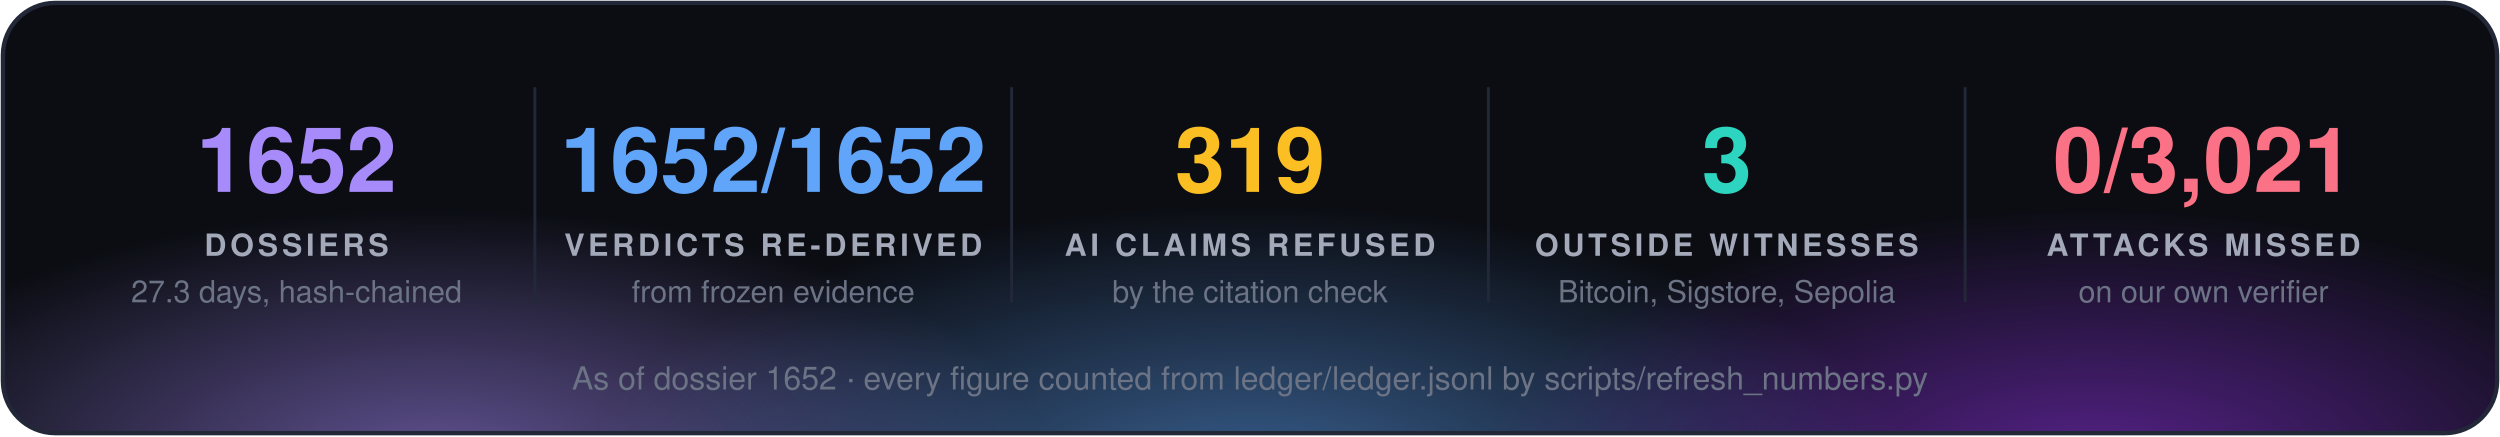
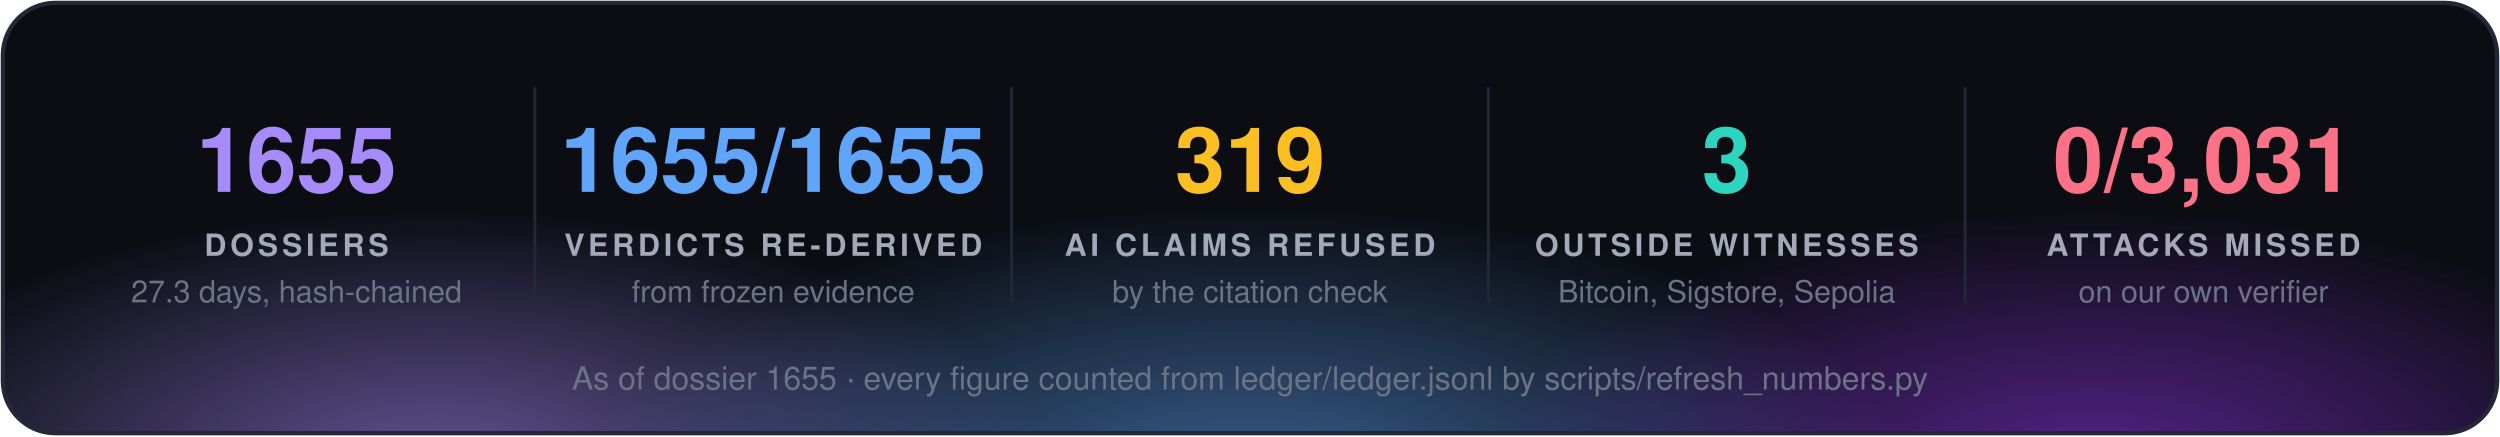
<svg xmlns="http://www.w3.org/2000/svg" width="860" height="150" viewBox="0 0 860 150" font-family="'Segoe UI', 'Helvetica Neue', Helvetica, Arial, sans-serif">
  <defs>
    <radialGradient id="g0" cx="50%" cy="50%" r="50%">
      <stop offset="0" stop-color="#a78bfa" stop-opacity="0.55" />
      <stop offset="1" stop-color="#a78bfa" stop-opacity="0" />
    </radialGradient>
    <radialGradient id="g1" cx="50%" cy="50%" r="50%">
      <stop offset="0" stop-color="#60a5fa" stop-opacity="0.55" />
      <stop offset="1" stop-color="#60a5fa" stop-opacity="0" />
    </radialGradient>
    <radialGradient id="g2" cx="50%" cy="50%" r="50%">
      <stop offset="0" stop-color="#9333ea" stop-opacity="0.55" />
      <stop offset="1" stop-color="#9333ea" stop-opacity="0" />
    </radialGradient>
    <clipPath id="panel">
      <rect x="1" y="1" width="858" height="148" rx="18" />
    </clipPath>
  </defs>
  <rect x="1" y="1" width="858" height="148" rx="18" fill="#0b0d13" />
  <g clip-path="url(#panel)">
    <ellipse cx="150" cy="160" rx="210" ry="88" fill="url(#g0)" />
    <ellipse cx="430" cy="168" rx="230" ry="97" fill="url(#g1)" />
    <ellipse cx="720" cy="160" rx="210" ry="88" fill="url(#g2)" />
  </g>
  <rect x="1" y="1" width="858" height="148" rx="18" fill="none" stroke="#232838" stroke-width="1.5" />
-   <text x="102.0" y="66" fill="#a78bfa" font-size="31" font-weight="700" text-anchor="middle">1652</text>
+   <text x="102.0" y="66" fill="#a78bfa" font-size="31" font-weight="700" text-anchor="middle">1655</text>
  <text x="102.0" y="88" fill="#a3a9b8" font-size="10.5" font-weight="700" letter-spacing="1.3" text-anchor="middle">DOSSIERS</text>
  <text x="102.0" y="104" fill="#6b7385" font-size="10.5" text-anchor="middle">27.3 days, hash-chained</text>
  <line x1="184.0" y1="30" x2="184.0" y2="104" stroke="#232838" />
-   <text x="266.0" y="66" fill="#60a5fa" font-size="31" font-weight="700" text-anchor="middle">1652/1652</text>
+   <text x="266.0" y="66" fill="#60a5fa" font-size="31" font-weight="700" text-anchor="middle">1655/1655</text>
  <text x="266.0" y="88" fill="#a3a9b8" font-size="10.5" font-weight="700" letter-spacing="1.3" text-anchor="middle">VERDICTS RE-DERIVED</text>
  <text x="266.0" y="104" fill="#6b7385" font-size="10.5" text-anchor="middle">from frozen evidence</text>
  <line x1="348.0" y1="30" x2="348.0" y2="104" stroke="#232838" />
  <text x="430.0" y="66" fill="#fbbf24" font-size="31" font-weight="700" text-anchor="middle">319</text>
  <text x="430.0" y="88" fill="#a3a9b8" font-size="10.5" font-weight="700" letter-spacing="1.3" text-anchor="middle">AI CLAIMS REFUSED</text>
  <text x="430.0" y="104" fill="#6b7385" font-size="10.5" text-anchor="middle">by the citation check</text>
  <line x1="512.0" y1="30" x2="512.0" y2="104" stroke="#232838" />
  <text x="594.0" y="66" fill="#2dd4bf" font-size="31" font-weight="700" text-anchor="middle">3</text>
  <text x="594.0" y="88" fill="#a3a9b8" font-size="10.5" font-weight="700" letter-spacing="1.3" text-anchor="middle">OUTSIDE WITNESSES</text>
  <text x="594.0" y="104" fill="#6b7385" font-size="10.5" text-anchor="middle">Bitcoin, Sigstore, Sepolia</text>
  <line x1="676.0" y1="30" x2="676.0" y2="104" stroke="#232838" />
-   <text x="758.0" y="66" fill="#fb7185" font-size="31" font-weight="700" text-anchor="middle">0/3,021</text>
+   <text x="758.0" y="66" fill="#fb7185" font-size="31" font-weight="700" text-anchor="middle">0/3,031</text>
  <text x="758.0" y="88" fill="#a3a9b8" font-size="10.5" font-weight="700" letter-spacing="1.3" text-anchor="middle">ATTACKS MISSED</text>
  <text x="758.0" y="104" fill="#6b7385" font-size="10.5" text-anchor="middle">on our own verifier</text>
-   <text x="430.0" y="134" fill="#6b7385" font-size="11" text-anchor="middle">As of dossier 1652 · every figure counted from ledger/ledger.jsonl by scripts/refresh_numbers.py</text>
+   <text x="430.0" y="134" fill="#6b7385" font-size="11" text-anchor="middle">As of dossier 1655 · every figure counted from ledger/ledger.jsonl by scripts/refresh_numbers.py</text>
</svg>
